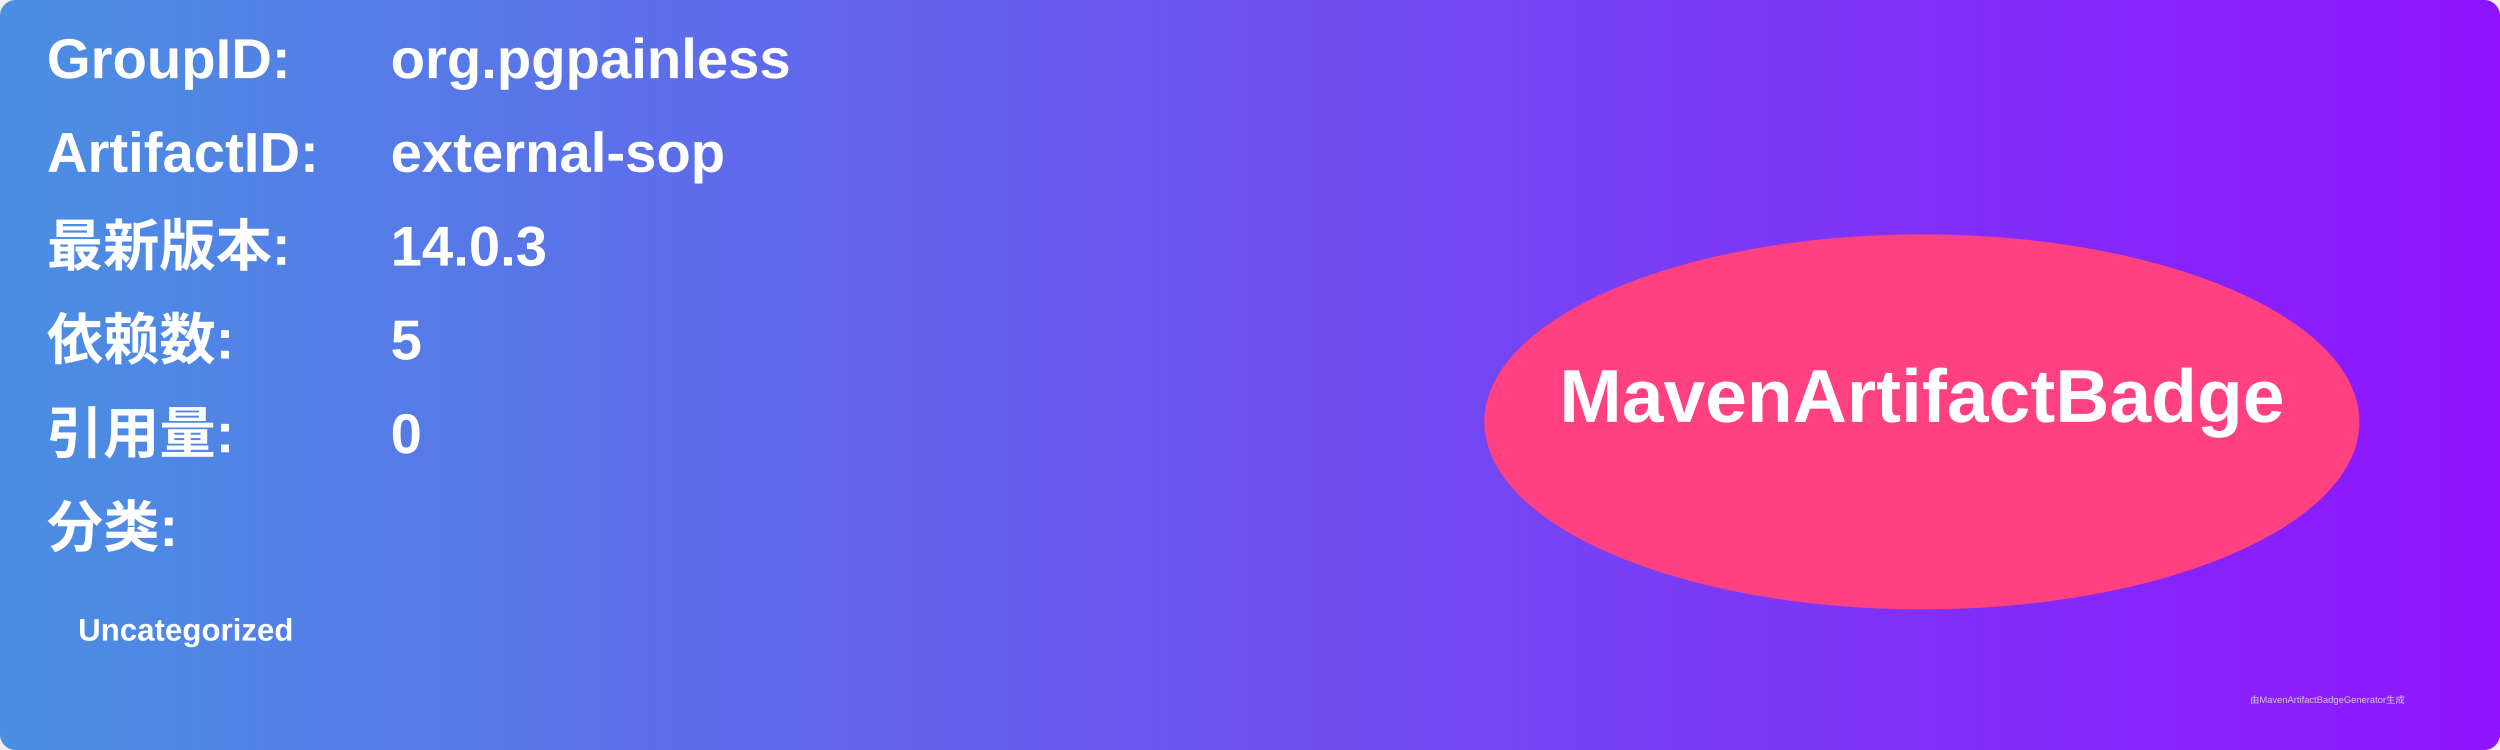
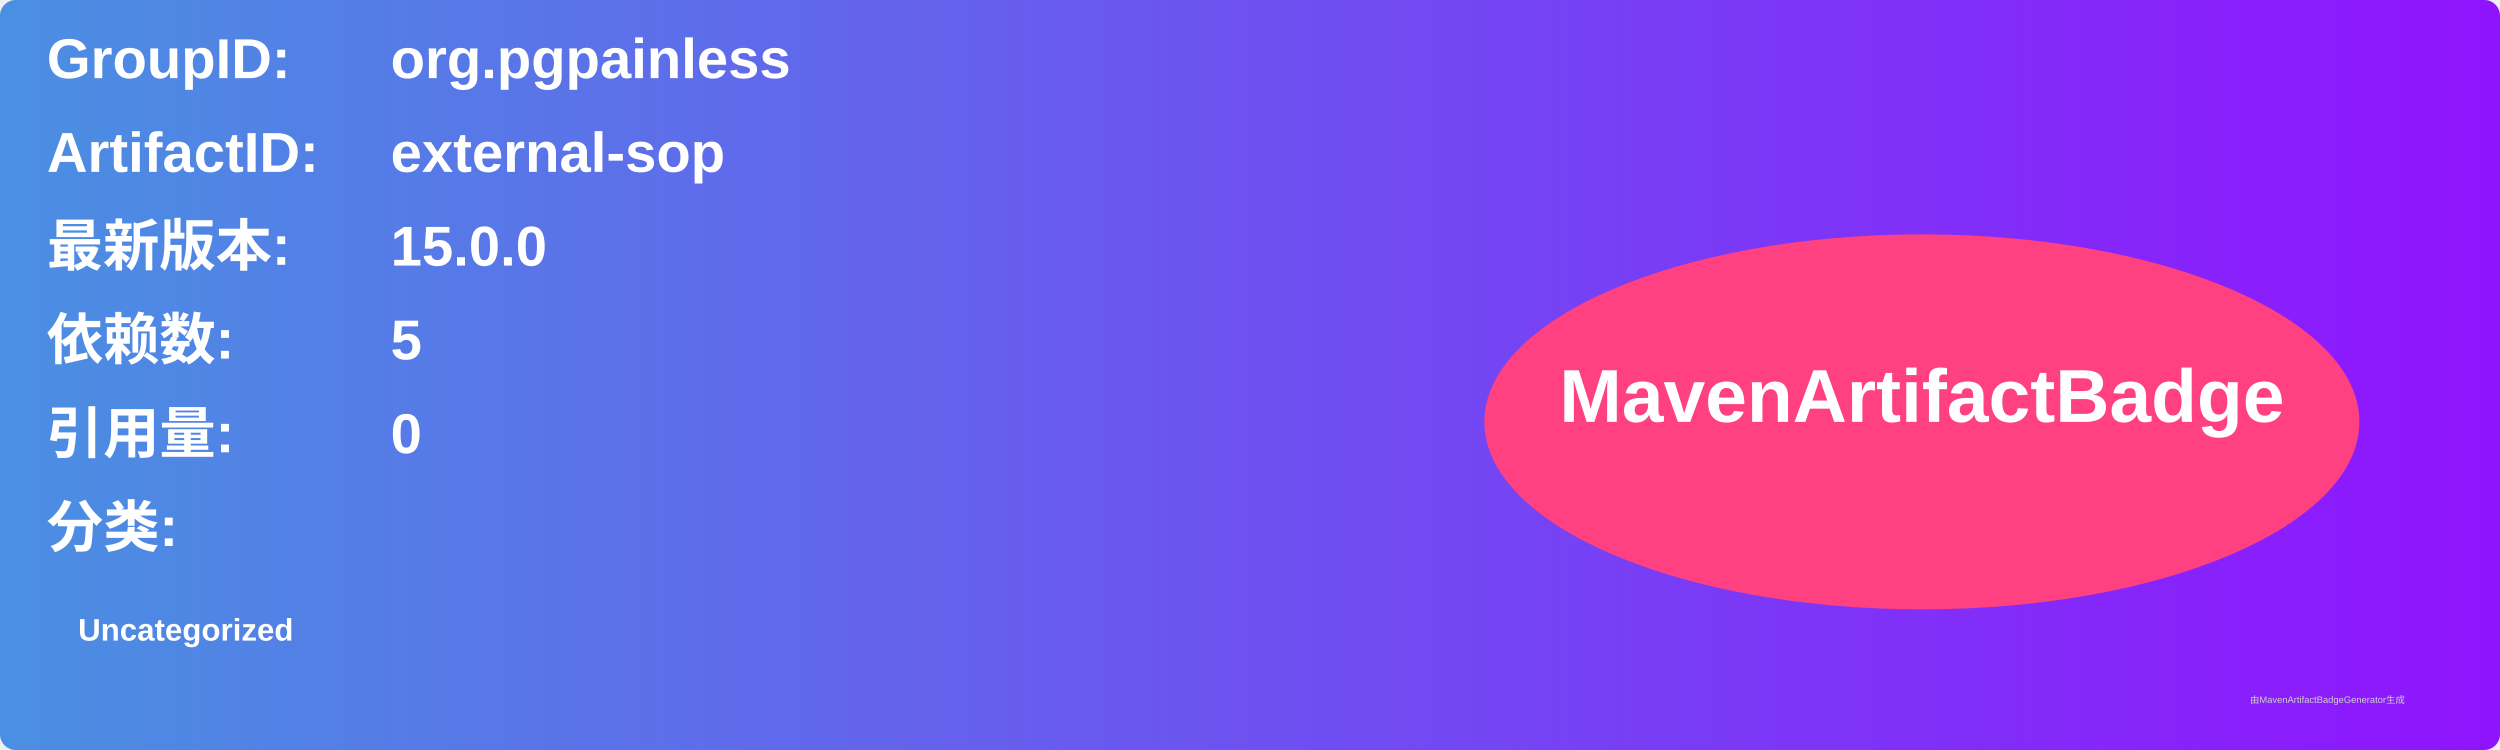
<svg xmlns="http://www.w3.org/2000/svg" width="800" height="240" viewBox="0 0 800 240">
  <linearGradient id="grad" x1="0%" y1="0%" x2="100%" y2="0%">
    <stop offset="0%" stop-color="#4a90e2" />
    <stop offset="100%" stop-color="#9013fe" />
  </linearGradient>
  <rect width="100%" height="100%" rx="5" ry="5" fill="url(#grad)" />
  <g transform="translate(15, 15)">
    <text x="0" y="10" font-family="Arial" font-size="18" fill="white" font-weight="bold" width="260">GroupID:</text>
    <text x="110" y="10" font-family="Arial" font-size="18" fill="white" font-weight="bold" width="460">org.pgpainless</text>
    <text x="0" y="40" font-family="Arial" font-size="18" fill="white" font-weight="bold" width="260">ArtifactID:</text>
    <text x="110" y="40" font-family="Arial" font-size="18" fill="white" font-weight="bold" width="460">external-sop</text>
    <text x="0" y="70" font-family="Arial" font-size="18" fill="white" font-weight="bold">最新版本:</text>
    <text x="110" y="70" font-family="Arial" font-size="18" fill="white" font-weight="bold">
-       <tspan font-weight="bold">14.0.3</tspan>
+       <tspan font-weight="bold">15.0.0</tspan>
    </text>
    <text x="0" y="100" font-family="Arial" font-size="18" fill="white" font-weight="bold">依赖数: </text>
    <text x="110" y="100" font-family="Arial" font-size="18" fill="white">
      <tspan font-weight="bold">5</tspan>
    </text>
    <text x="0" y="130" font-family="Arial" font-size="18" fill="white" font-weight="bold">引用量: </text>
    <text x="110" y="130" font-family="Arial" font-size="18" fill="white">
      <tspan font-weight="bold">0</tspan>
    </text>
    <text x="0" y="160" font-family="Arial" font-size="18" fill="white" font-weight="bold">分类:</text>
    <text x="10" y="190" font-family="Arial" font-size="10" fill="white">
      <tspan font-weight="bold">Uncategorized</tspan>
    </text>
    <ellipse cx="600" cy="120" rx="140" ry="60" fill="#ff4081" />
    <text x="600" y="120" text-anchor="middle" font-family="Arial" font-size="24" fill="white" font-weight="bold">MavenArtifactBadge</text>
  </g>
  <text x="720" y="225" font-family="Arial" font-size="3" fill="#d0d0d0">由MavenArtifactBadgeGenerator生成</text>
</svg>
